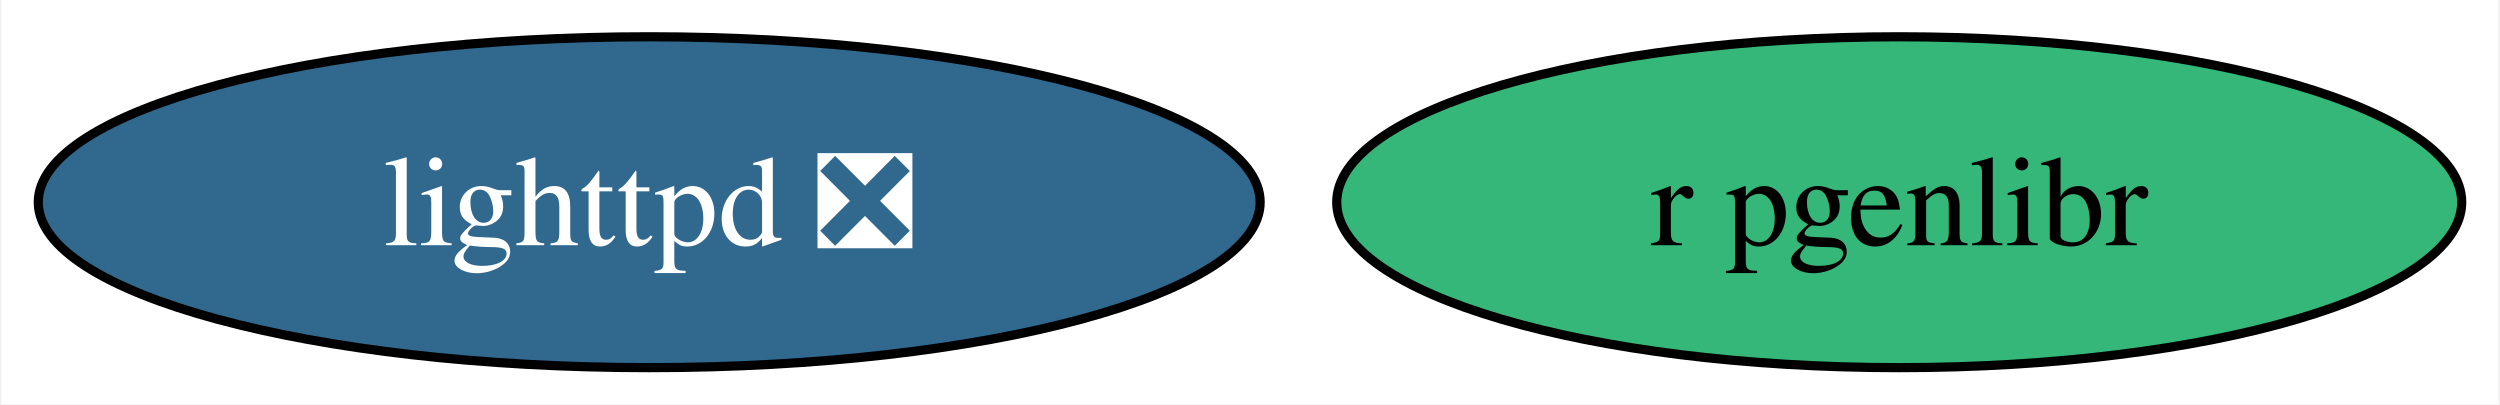
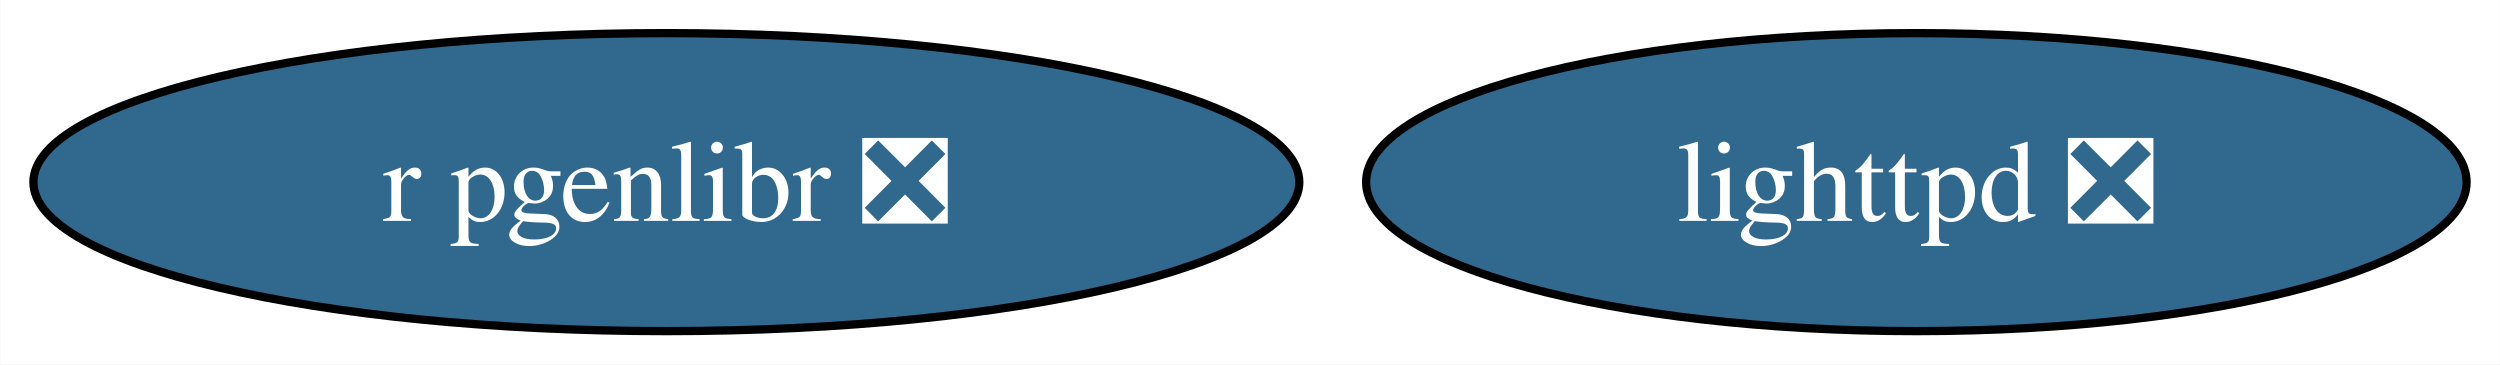
- <svg xmlns="http://www.w3.org/2000/svg" xmlns:xlink="http://www.w3.org/1999/xlink" width="272pt" height="44pt" viewBox="0.00 0.00 271.67 44.00">
+ <svg xmlns="http://www.w3.org/2000/svg" xmlns:xlink="http://www.w3.org/1999/xlink" width="302pt" height="44pt" viewBox="0.00 0.00 301.93 44.00">
  <g id="graph0" class="graph" transform="scale(1 1) rotate(0) translate(4 40)">
-     <polygon fill="white" stroke="none" points="-4,4 -4,-40 267.67,-40 267.67,4 -4,4" />
+     <polygon fill="white" stroke="none" points="-4,4 -4,-40 297.93,-40 297.93,4 -4,4" />
    <g id="node1" class="node">
      <g id="a_node1">
        <a xlink:href="https://github.com/conda-forge/lighttpd-feedstock/pull/43" xlink:title="lighttpd ❎">
-           <ellipse fill="#31688e" stroke="black" cx="66.47" cy="-18" rx="66.47" ry="18" />
-           <text text-anchor="middle" x="66.47" y="-13.32" font-family="Times,serif" font-size="14.00" fill="white">lighttpd ❎</text>
+           <ellipse fill="#31688e" stroke="black" cx="227.46" cy="-18" rx="66.47" ry="18" />
+           <text text-anchor="middle" x="227.46" y="-13.32" font-family="Times,serif" font-size="14.00" fill="white">lighttpd ❎</text>
        </a>
      </g>
    </g>
    <g id="node2" class="node">
      <g id="a_node2">
-         <a xlink:href="https://github.com/conda-forge/r-pgenlibr-feedstock" xlink:title="r pgenlibr">
-           <ellipse fill="#35b779" stroke="black" cx="202.47" cy="-18" rx="61.2" ry="18" />
-           <text text-anchor="middle" x="202.47" y="-13.32" font-family="Times,serif" font-size="14.00">r pgenlibr</text>
+         <a xlink:href="https://github.com/conda-forge/r-pgenlibr-feedstock/pull/2" xlink:title="r pgenlibr ❎">
+           <ellipse fill="#31688e" stroke="black" cx="76.46" cy="-18" rx="76.46" ry="18" />
+           <text text-anchor="middle" x="76.46" y="-13.32" font-family="Times,serif" font-size="14.00" fill="white">r pgenlibr ❎</text>
        </a>
      </g>
    </g>
  </g>
</svg>
